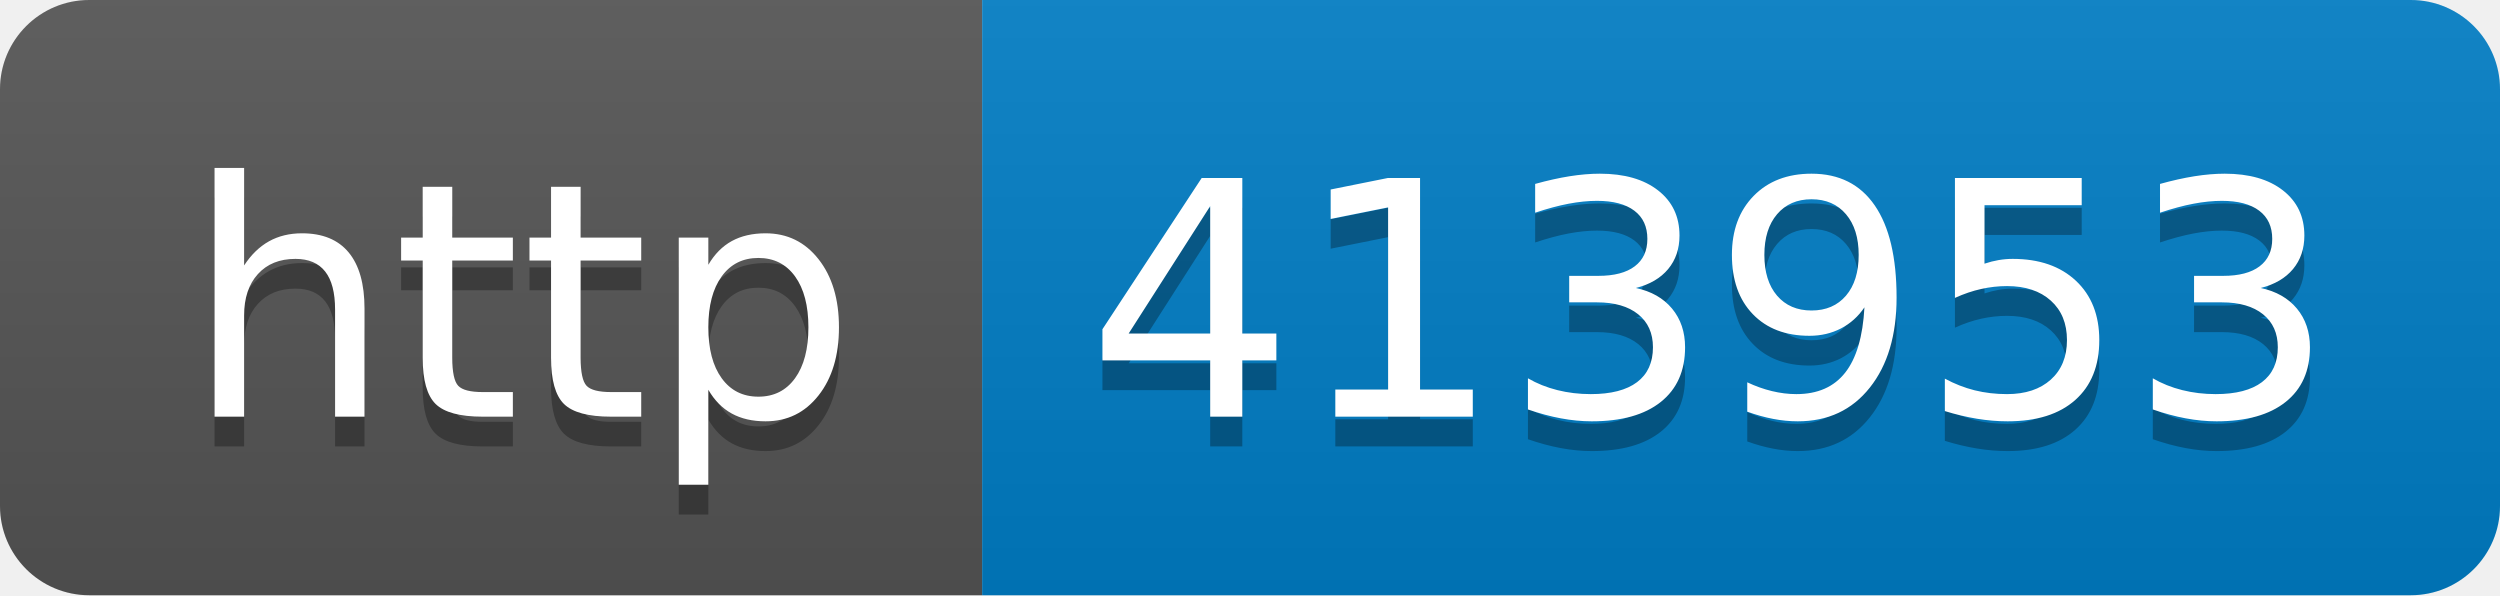
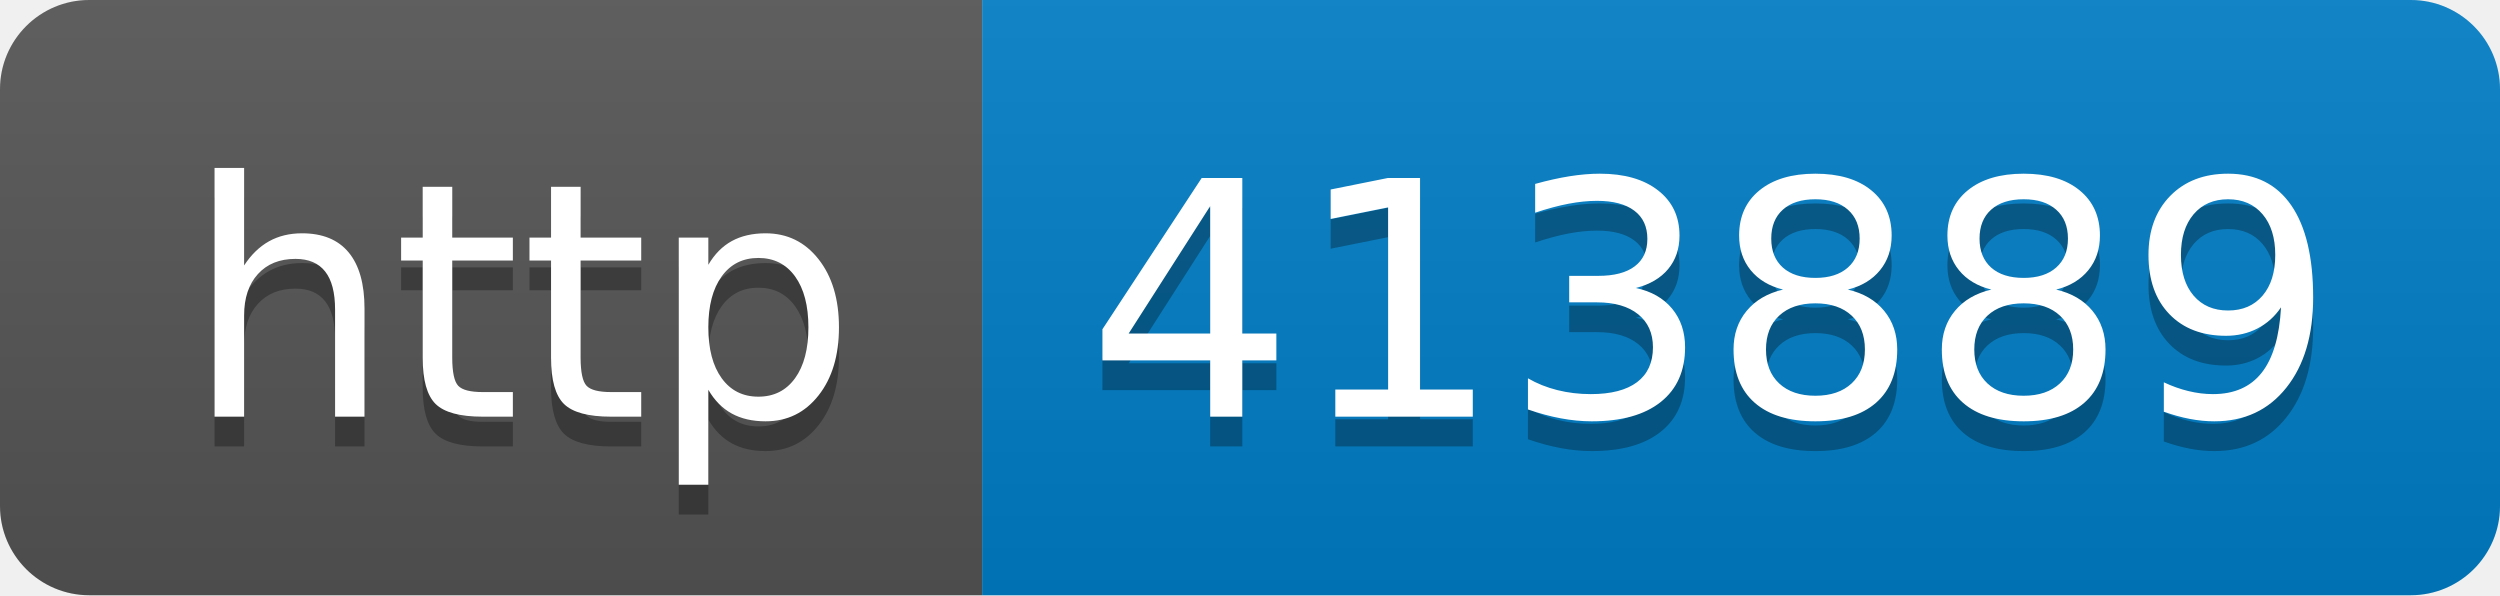
- <svg xmlns="http://www.w3.org/2000/svg" width="84" height="20" role="img" aria-label="http: 413953">
+ <svg xmlns="http://www.w3.org/2000/svg" width="84" height="20" role="img" aria-label="http: 413889">
  <linearGradient id="s" x2="0" y2="100%">
    <stop offset="0" stop-color="#bbb" stop-opacity=".1" />
    <stop offset="1" stop-opacity=".1" />
  </linearGradient>
  <clipPath id="r">
    <rect width="84" height="20" rx="3" fill="#fff" />
  </clipPath>
  <g clip-path="url(#r)">
    <rect width="33" height="20" fill="#555" />
    <rect x="33" width="51" height="20" fill="#007ec6" />
    <rect width="84" height="20" fill="url(#s)" />
  </g>
  <g fill="#fff" text-anchor="middle" font-family="Verdana,Geneva,DejaVu Sans,sans-serif" text-rendering="geometricPrecision" font-size="110">
    <text aria-hidden="true" x="175" y="150" fill="#010101" fill-opacity=".3" transform="scale(.1)" textLength="230">http</text>
    <text x="175" y="140" transform="scale(.1)" fill="#fff" textLength="230">http</text>
-     <text aria-hidden="true" x="575" y="150" fill="#010101" fill-opacity=".3" transform="scale(.1)" textLength="410">413953</text>
-     <text x="575" y="140" transform="scale(.1)" fill="#fff" textLength="410">413953</text>
+     <text aria-hidden="true" x="575" y="150" fill="#010101" fill-opacity=".3" transform="scale(.1)" textLength="410">413889</text>
+     <text x="575" y="140" transform="scale(.1)" fill="#fff" textLength="410">413889</text>
  </g>
</svg>
